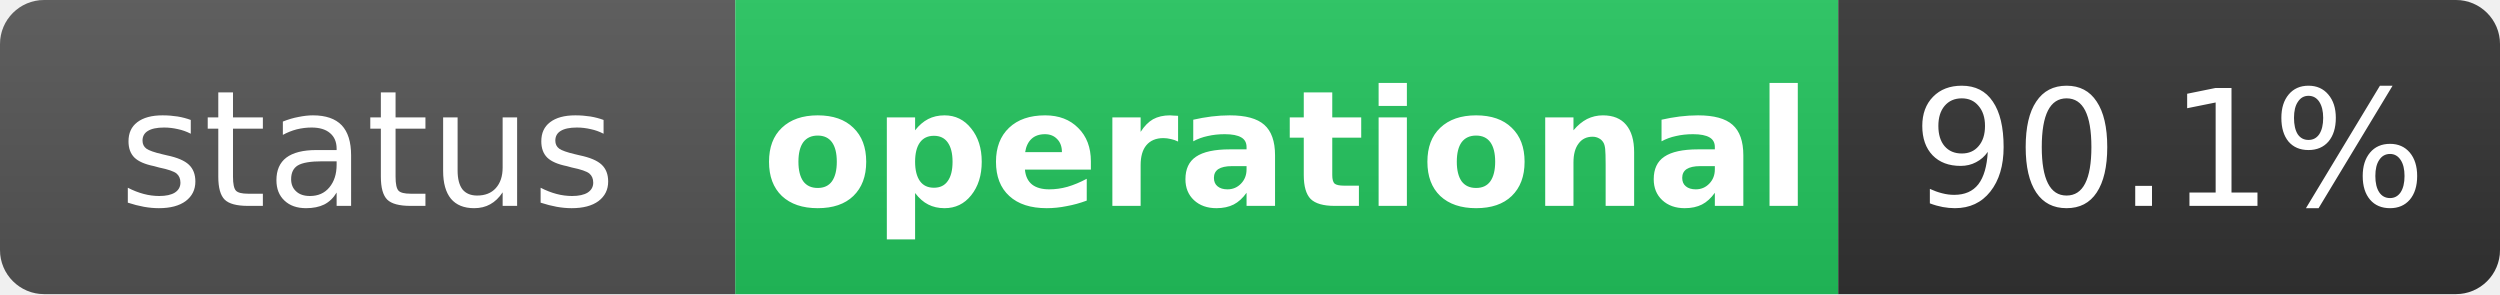
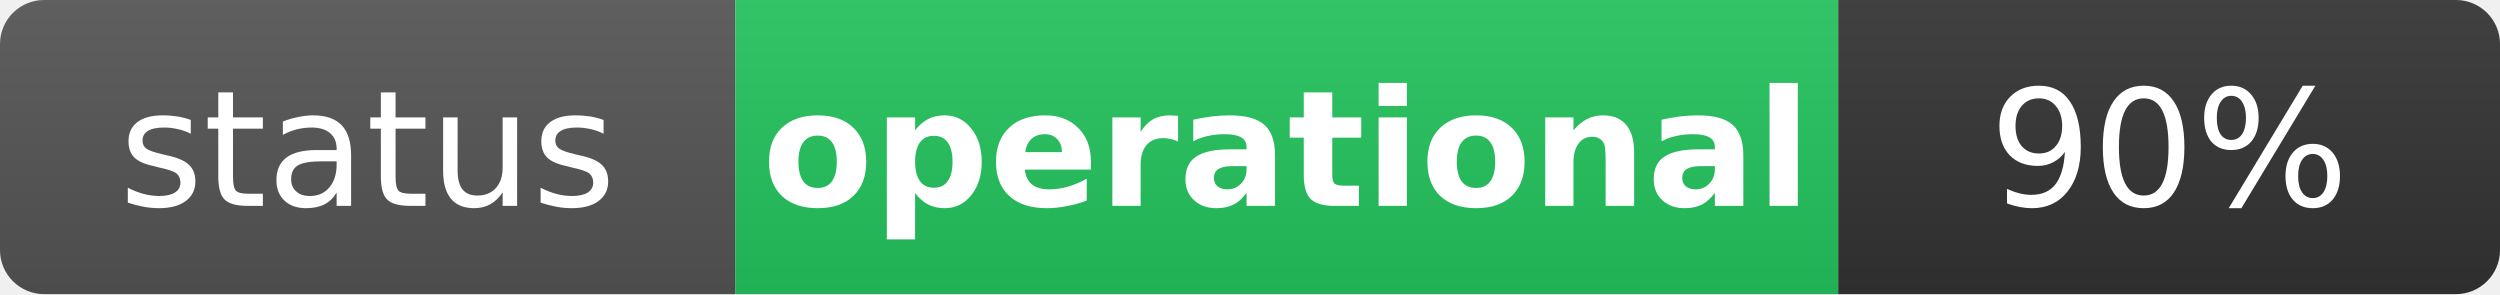
<svg xmlns="http://www.w3.org/2000/svg" width="170" height="20" role="img" aria-label="status: operational">
  <linearGradient id="s" x2="0" y2="100%">
    <stop offset="0" stop-color="#bbb" stop-opacity=".1" />
    <stop offset="1" stop-opacity=".1" />
  </linearGradient>
  <clipPath id="r">
    <rect width="170" height="20" rx="3" fill="#fff" />
  </clipPath>
  <g clip-path="url(#r)">
    <rect width="50" height="20" fill="#555" />
    <rect x="50" width="75" height="20" fill="#22c55e" />
    <rect x="125" width="45" height="20" fill="#333" />
    <rect width="170" height="20" fill="url(#s)" />
  </g>
  <g fill="#fff" text-anchor="middle" font-family="Verdana,Geneva,DejaVu Sans,sans-serif" text-rendering="geometricPrecision" font-size="11">
    <text x="25" y="14" fill="#fff">status</text>
    <text x="87.5" y="14" fill="#fff" font-weight="bold">operational</text>
-     <text x="147.5" y="14" fill="#fff">90.1%</text>
+     <text x="147.5" y="14" fill="#fff">90%</text>
  </g>
</svg>
